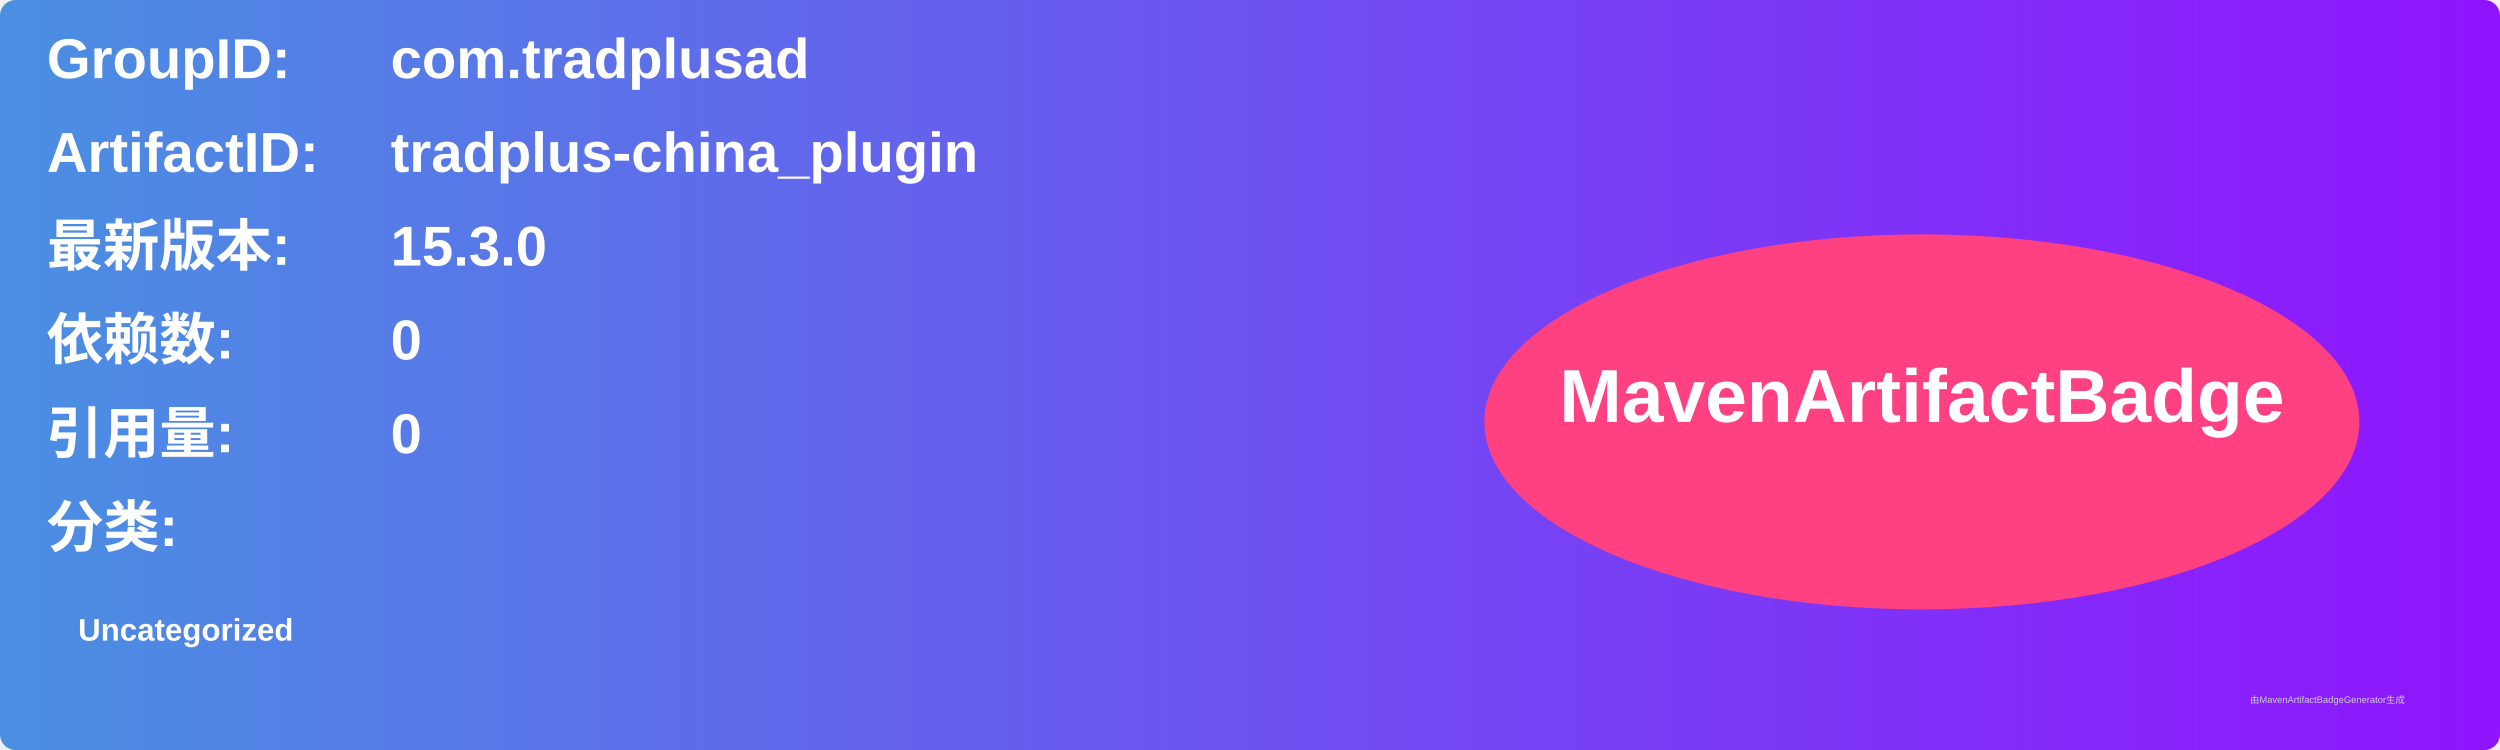
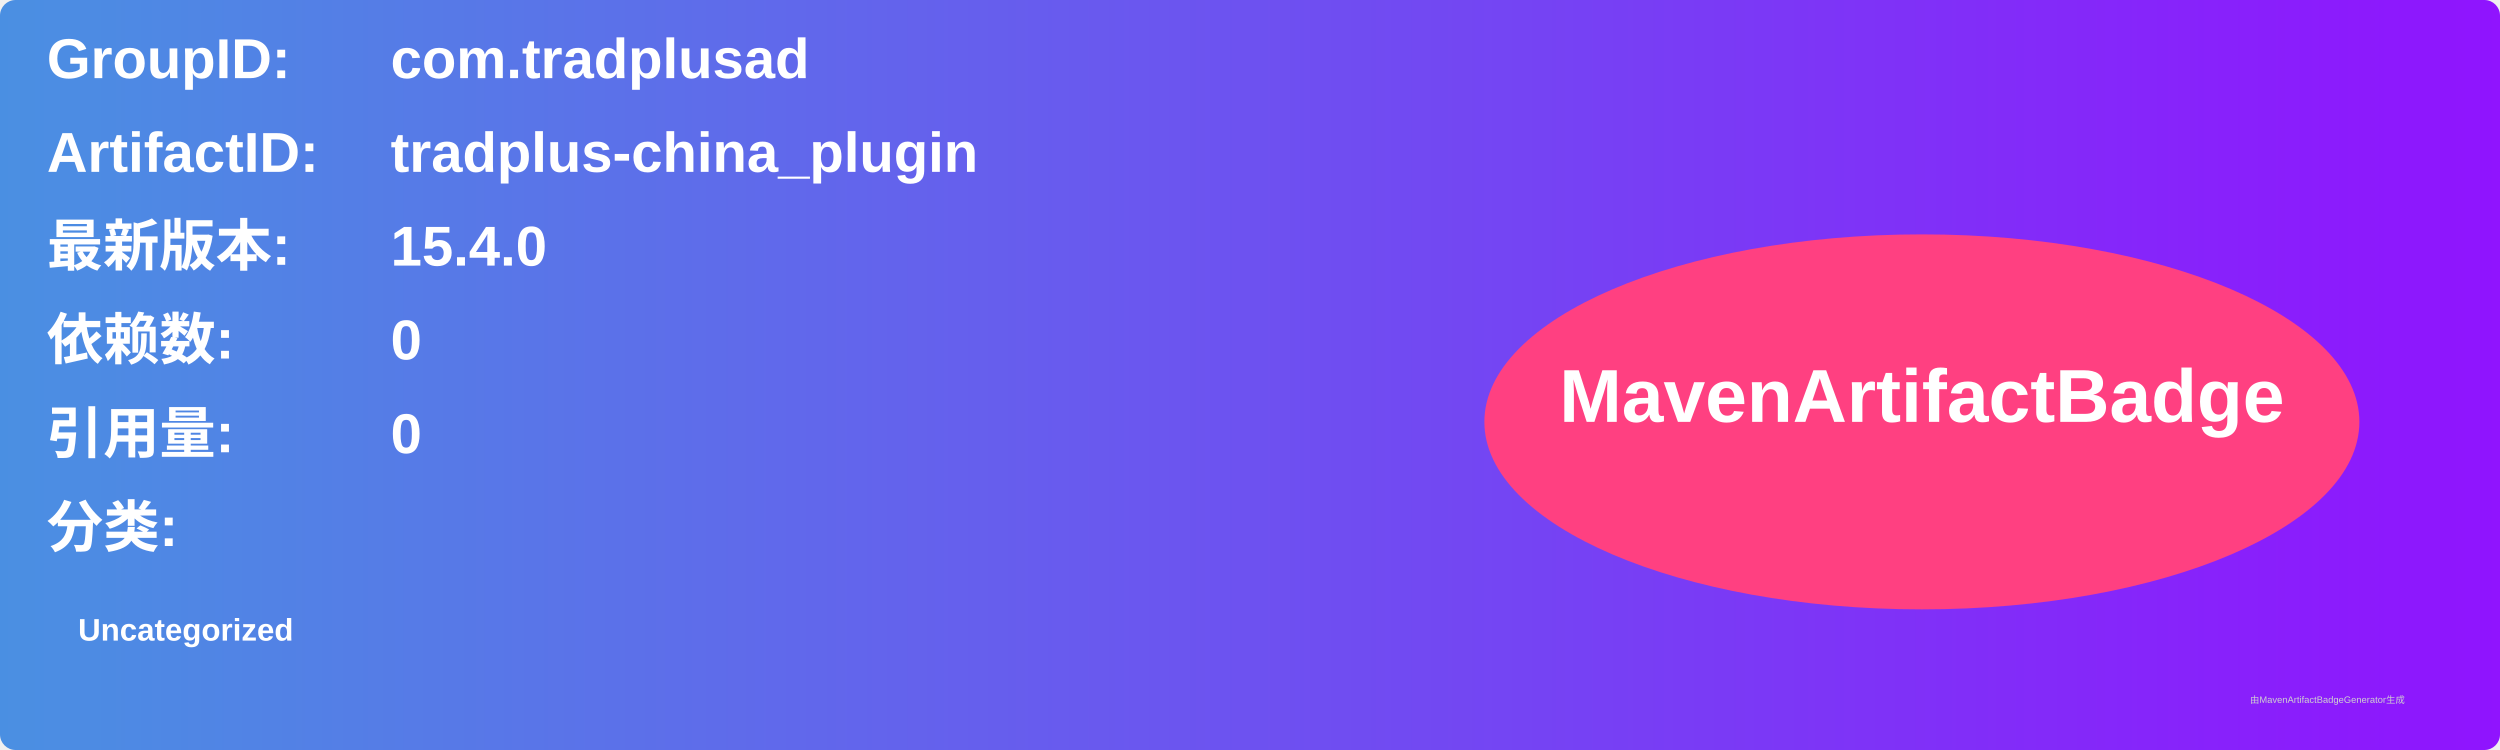
<svg xmlns="http://www.w3.org/2000/svg" width="800" height="240" viewBox="0 0 800 240">
  <linearGradient id="grad" x1="0%" y1="0%" x2="100%" y2="0%">
    <stop offset="0%" stop-color="#4a90e2" />
    <stop offset="100%" stop-color="#9013fe" />
  </linearGradient>
  <rect width="100%" height="100%" rx="5" ry="5" fill="url(#grad)" />
  <g transform="translate(15, 15)">
    <text x="0" y="10" font-family="Arial" font-size="18" fill="white" font-weight="bold" width="260">GroupID:</text>
    <text x="110" y="10" font-family="Arial" font-size="18" fill="white" font-weight="bold" width="460">com.tradplusad</text>
    <text x="0" y="40" font-family="Arial" font-size="18" fill="white" font-weight="bold" width="260">ArtifactID:</text>
    <text x="110" y="40" font-family="Arial" font-size="18" fill="white" font-weight="bold" width="460">tradplus-china_plugin</text>
    <text x="0" y="70" font-family="Arial" font-size="18" fill="white" font-weight="bold">最新版本:</text>
    <text x="110" y="70" font-family="Arial" font-size="18" fill="white" font-weight="bold">
-       <tspan font-weight="bold">15.3.0</tspan>
+       <tspan font-weight="bold">15.4.0</tspan>
    </text>
    <text x="0" y="100" font-family="Arial" font-size="18" fill="white" font-weight="bold">依赖数: </text>
    <text x="110" y="100" font-family="Arial" font-size="18" fill="white">
      <tspan font-weight="bold">0</tspan>
    </text>
    <text x="0" y="130" font-family="Arial" font-size="18" fill="white" font-weight="bold">引用量: </text>
    <text x="110" y="130" font-family="Arial" font-size="18" fill="white">
      <tspan font-weight="bold">0</tspan>
    </text>
    <text x="0" y="160" font-family="Arial" font-size="18" fill="white" font-weight="bold">分类:</text>
    <text x="10" y="190" font-family="Arial" font-size="10" fill="white">
      <tspan font-weight="bold">Uncategorized</tspan>
    </text>
    <ellipse cx="600" cy="120" rx="140" ry="60" fill="#ff4081" />
    <text x="600" y="120" text-anchor="middle" font-family="Arial" font-size="24" fill="white" font-weight="bold">MavenArtifactBadge</text>
  </g>
  <text x="720" y="225" font-family="Arial" font-size="3" fill="#d0d0d0">由MavenArtifactBadgeGenerator生成</text>
</svg>
